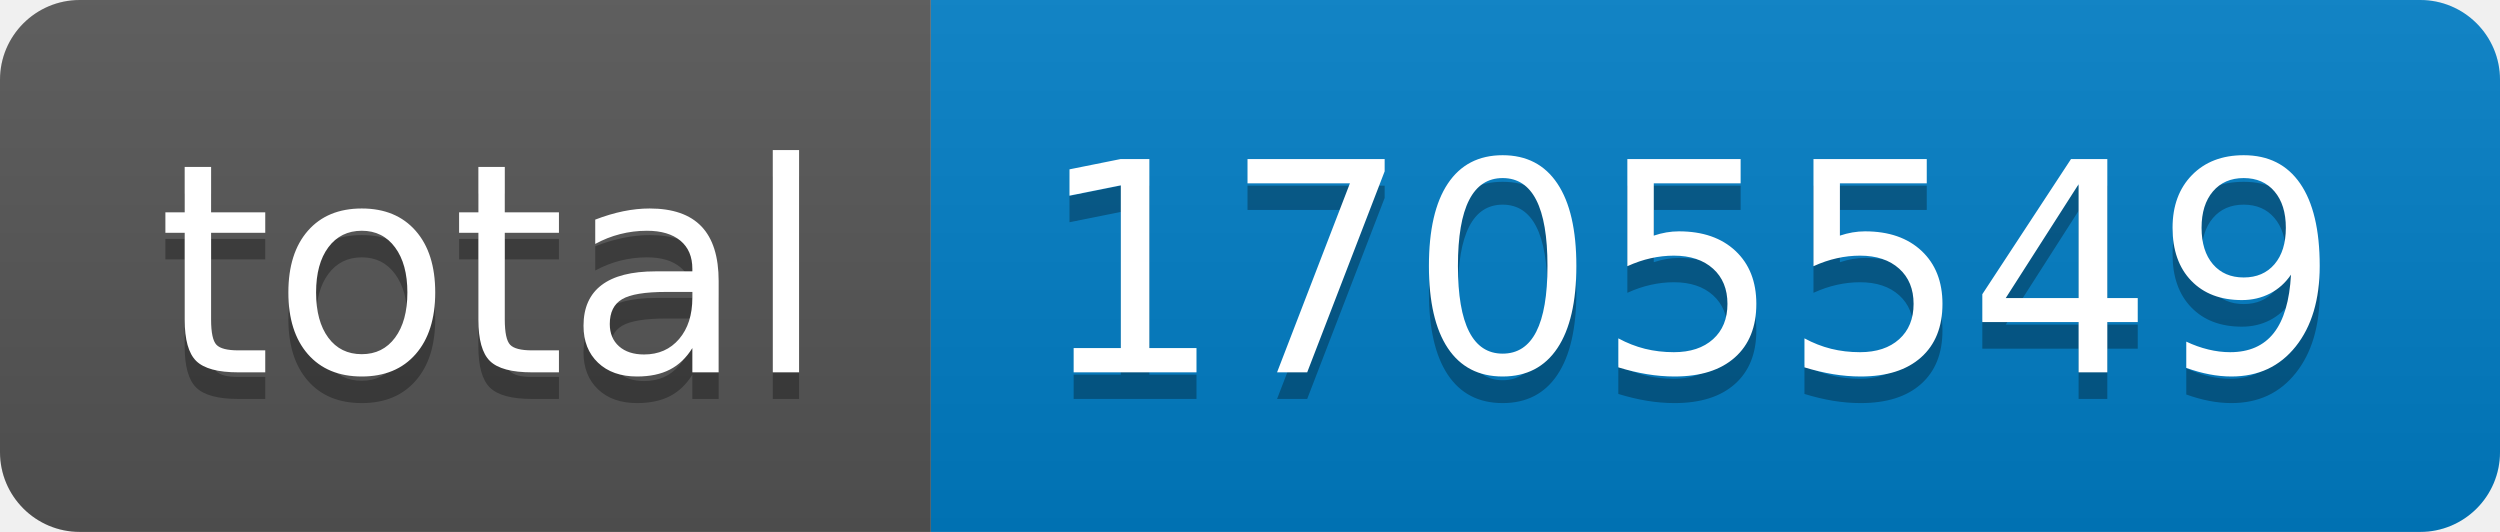
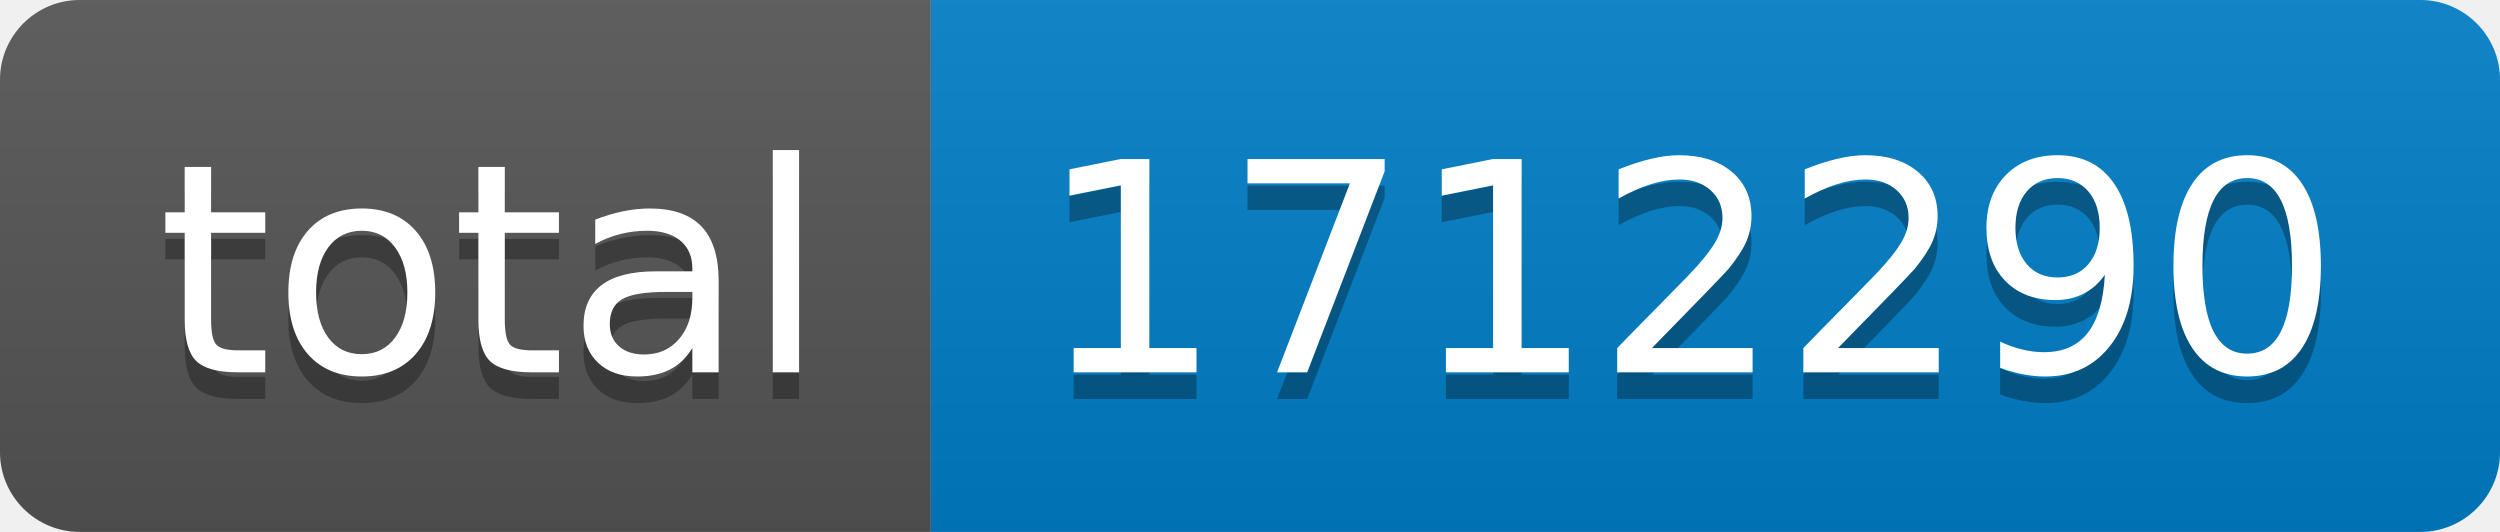
- <svg xmlns="http://www.w3.org/2000/svg" width="94" height="20" role="img" aria-label="total: 1705549">
+ <svg xmlns="http://www.w3.org/2000/svg" width="94" height="20" role="img" aria-label="total: 1712290">
  <linearGradient id="s" x2="0" y2="100%">
    <stop offset="0" stop-color="#bbb" stop-opacity=".1" />
    <stop offset="1" stop-opacity=".1" />
  </linearGradient>
  <clipPath id="r">
    <rect width="94" height="20" rx="3" fill="#fff" />
  </clipPath>
  <g clip-path="url(#r)">
    <rect width="35" height="20" fill="#555" />
    <rect x="35" width="59" height="20" fill="#007ec6" />
    <rect width="94" height="20" fill="url(#s)" />
  </g>
  <g fill="#fff" text-anchor="middle" font-family="Verdana,Geneva,DejaVu Sans,sans-serif" text-rendering="geometricPrecision" font-size="110">
    <text aria-hidden="true" x="185" y="150" fill="#010101" fill-opacity=".3" transform="scale(.1)" textLength="250">total</text>
    <text x="185" y="140" transform="scale(.1)" fill="#fff" textLength="250">total</text>
-     <text aria-hidden="true" x="635" y="150" fill="#010101" fill-opacity=".3" transform="scale(.1)" textLength="490">1705549</text>
-     <text x="635" y="140" transform="scale(.1)" fill="#fff" textLength="490">1705549</text>
+     <text aria-hidden="true" x="635" y="150" fill="#010101" fill-opacity=".3" transform="scale(.1)" textLength="490">1712290</text>
+     <text x="635" y="140" transform="scale(.1)" fill="#fff" textLength="490">1712290</text>
  </g>
</svg>
